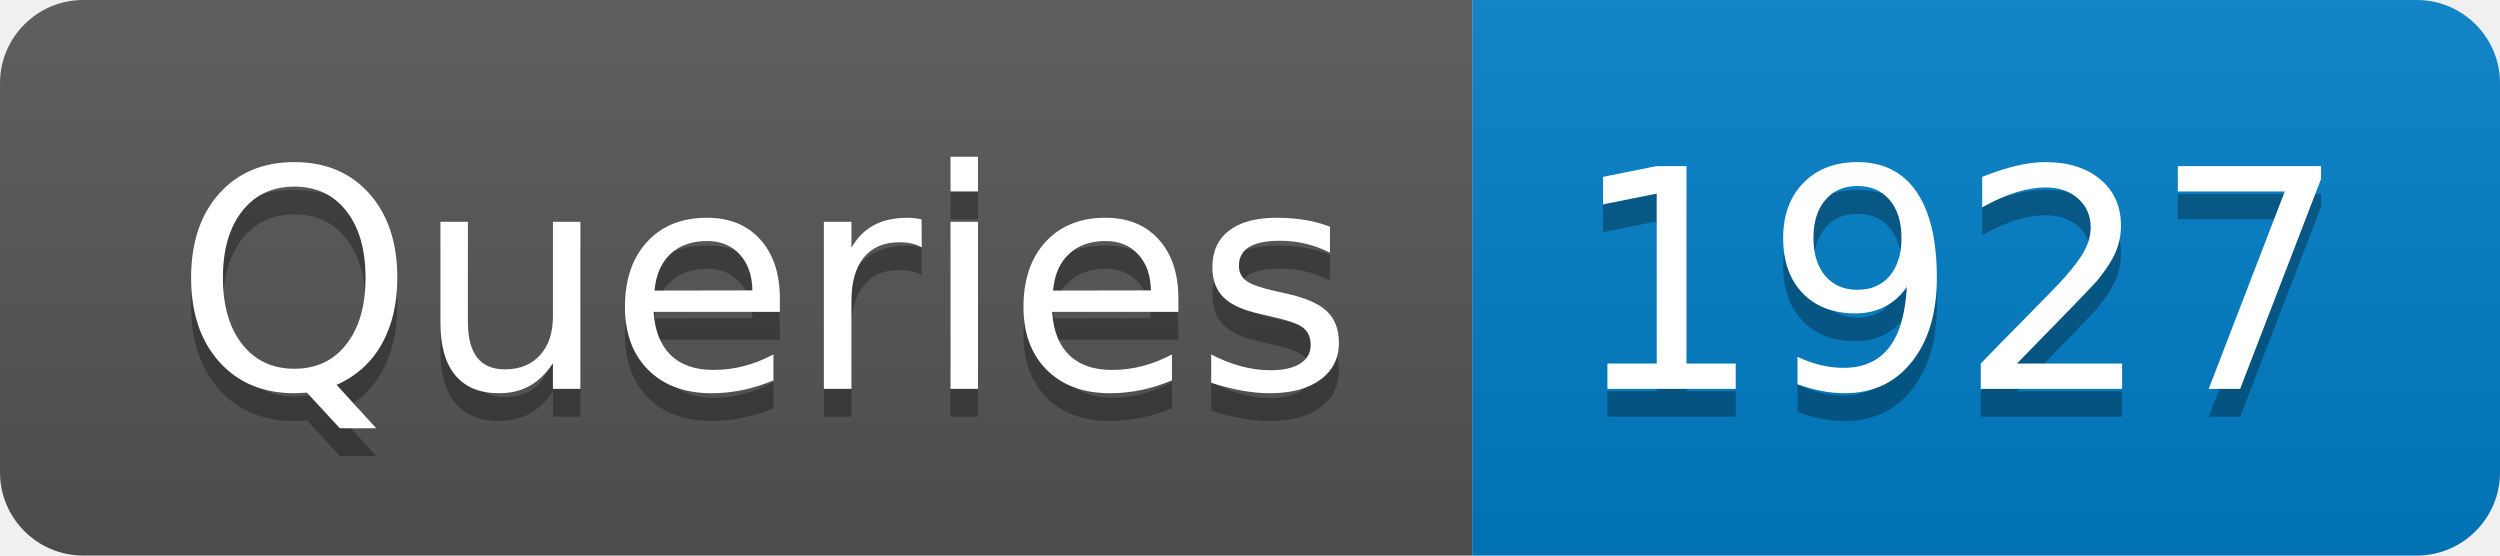
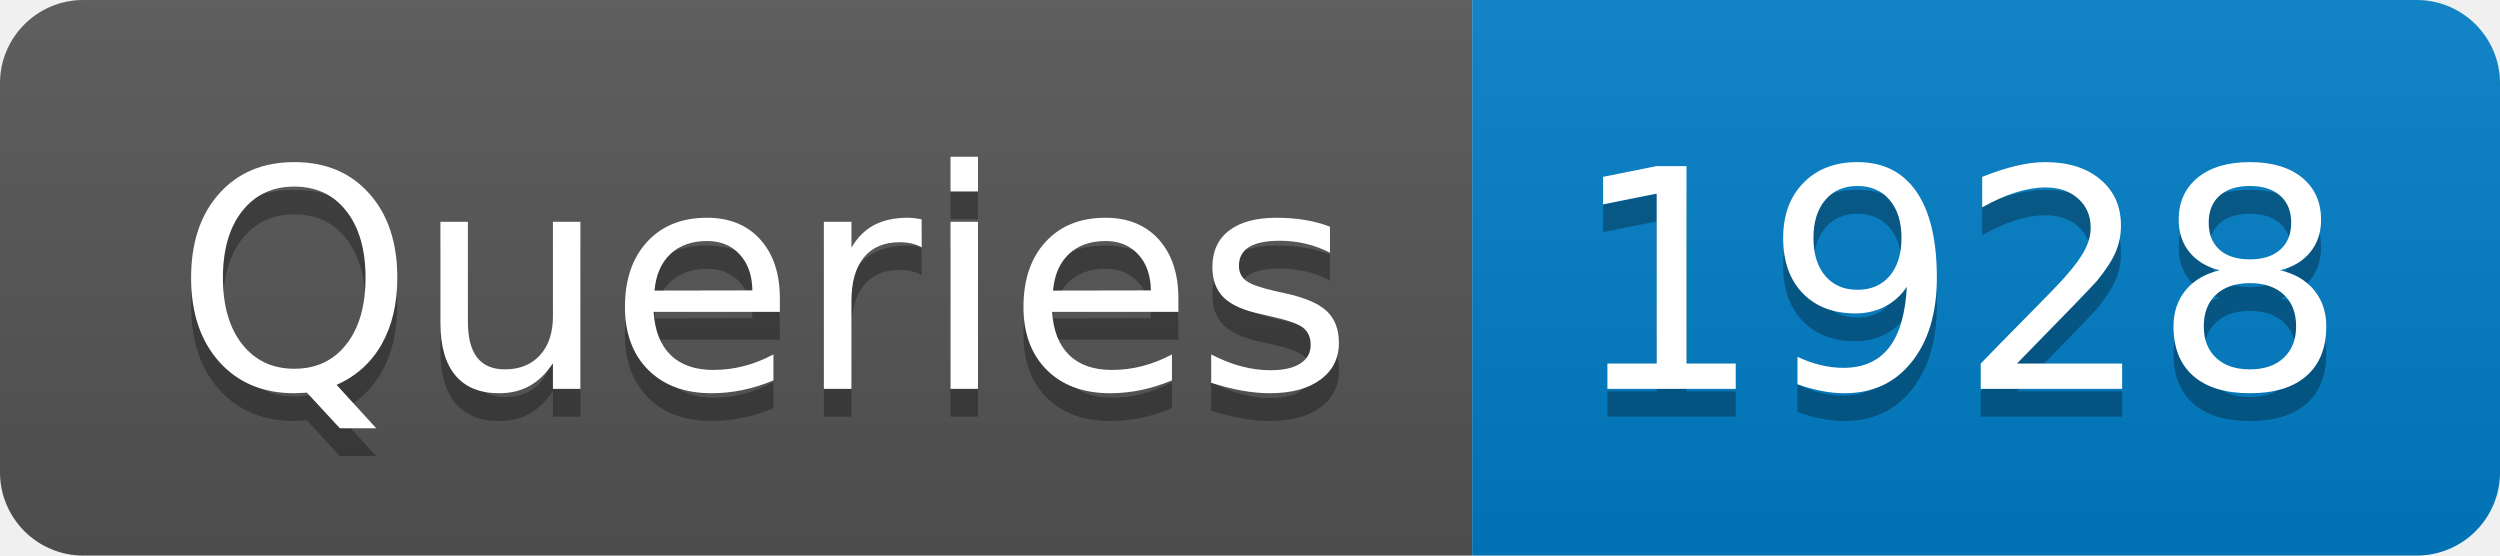
- <svg xmlns="http://www.w3.org/2000/svg" width="90" height="20" role="img" aria-label="Queries: 1927">
+ <svg xmlns="http://www.w3.org/2000/svg" width="90" height="20" role="img" aria-label="Queries: 1928">
  <linearGradient id="s" x2="0" y2="100%">
    <stop offset="0" stop-color="#bbb" stop-opacity=".1" />
    <stop offset="1" stop-opacity=".1" />
  </linearGradient>
  <clipPath id="r">
    <rect width="90" height="20" rx="3" fill="#fff" />
  </clipPath>
  <g clip-path="url(#r)">
    <rect width="53" height="20" fill="#555" />
    <rect x="53" width="37" height="20" fill="#007ec6" />
    <rect width="90" height="20" fill="url(#s)" />
  </g>
  <g fill="#fff" text-anchor="middle" font-family="Verdana,Geneva,DejaVu Sans,sans-serif" text-rendering="geometricPrecision" font-size="110">
    <text aria-hidden="true" x="275" y="150" fill="#010101" fill-opacity=".3" transform="scale(.1)" textLength="430">Queries</text>
    <text x="275" y="140" transform="scale(.1)" fill="#fff" textLength="430">Queries</text>
-     <text aria-hidden="true" x="705" y="150" fill="#010101" fill-opacity=".3" transform="scale(.1)" textLength="270">1927</text>
-     <text x="705" y="140" transform="scale(.1)" fill="#fff" textLength="270">1927</text>
+     <text aria-hidden="true" x="705" y="150" fill="#010101" fill-opacity=".3" transform="scale(.1)" textLength="270">1928</text>
+     <text x="705" y="140" transform="scale(.1)" fill="#fff" textLength="270">1928</text>
  </g>
</svg>
